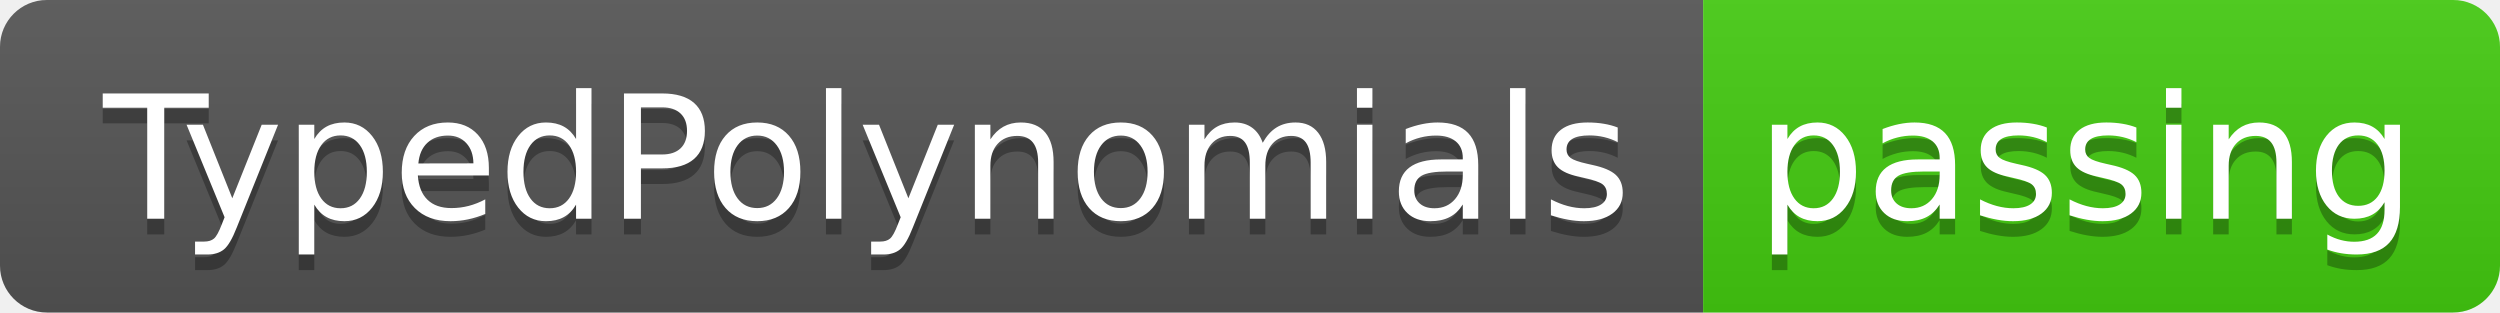
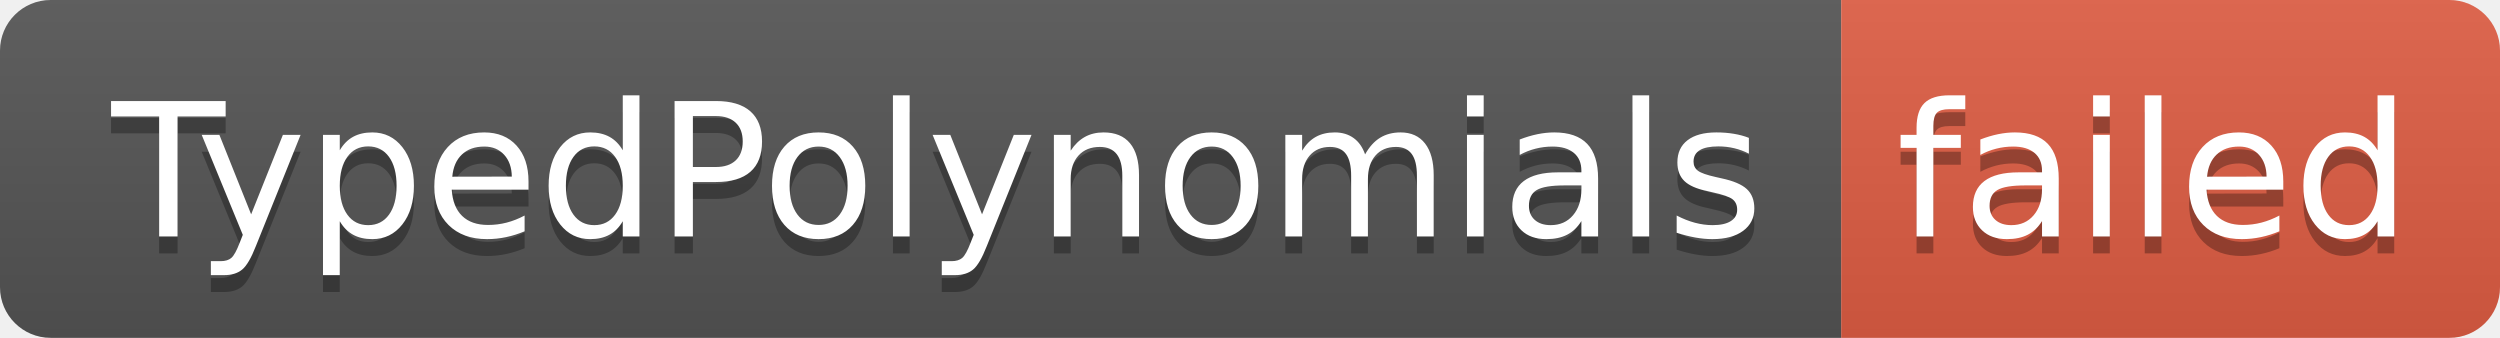
- <svg xmlns="http://www.w3.org/2000/svg" width="160" height="20" role="img" aria-label="TypedPolynomials: passing">
+ <svg xmlns="http://www.w3.org/2000/svg" width="148" height="20" role="img" aria-label="TypedPolynomials: failed">
  <linearGradient id="s" x2="0" y2="100%">
    <stop offset="0" stop-color="#bbb" stop-opacity=".1" />
    <stop offset="1" stop-opacity=".1" />
  </linearGradient>
  <clipPath id="r">
-     <rect width="160" height="20" rx="3" fill="#fff" />
+     <rect width="148" height="20" rx="3" fill="#fff" />
  </clipPath>
  <g clip-path="url(#r)">
    <rect width="109" height="20" fill="#555" />
-     <rect x="109" width="51" height="20" fill="#4c1" />
-     <rect width="160" height="20" fill="url(#s)" />
+     <rect x="109" width="39" height="20" fill="#e05d44" />
+     <rect width="148" height="20" fill="url(#s)" />
  </g>
  <g fill="#fff" text-anchor="middle" font-family="Verdana,Geneva,DejaVu Sans,sans-serif" text-rendering="geometricPrecision" font-size="110">
    <text aria-hidden="true" x="555" y="150" fill="#010101" fill-opacity=".3" transform="scale(.1)" textLength="990">TypedPolynomials</text>
    <text x="555" y="140" transform="scale(.1)" fill="#fff" textLength="990">TypedPolynomials</text>
-     <text aria-hidden="true" x="1335" y="150" fill="#010101" fill-opacity=".3" transform="scale(.1)" textLength="410">passing</text>
-     <text x="1335" y="140" transform="scale(.1)" fill="#fff" textLength="410">passing</text>
+     <text aria-hidden="true" x="1275" y="150" fill="#010101" fill-opacity=".3" transform="scale(.1)" textLength="290">failed</text>
+     <text x="1275" y="140" transform="scale(.1)" fill="#fff" textLength="290">failed</text>
  </g>
</svg>
